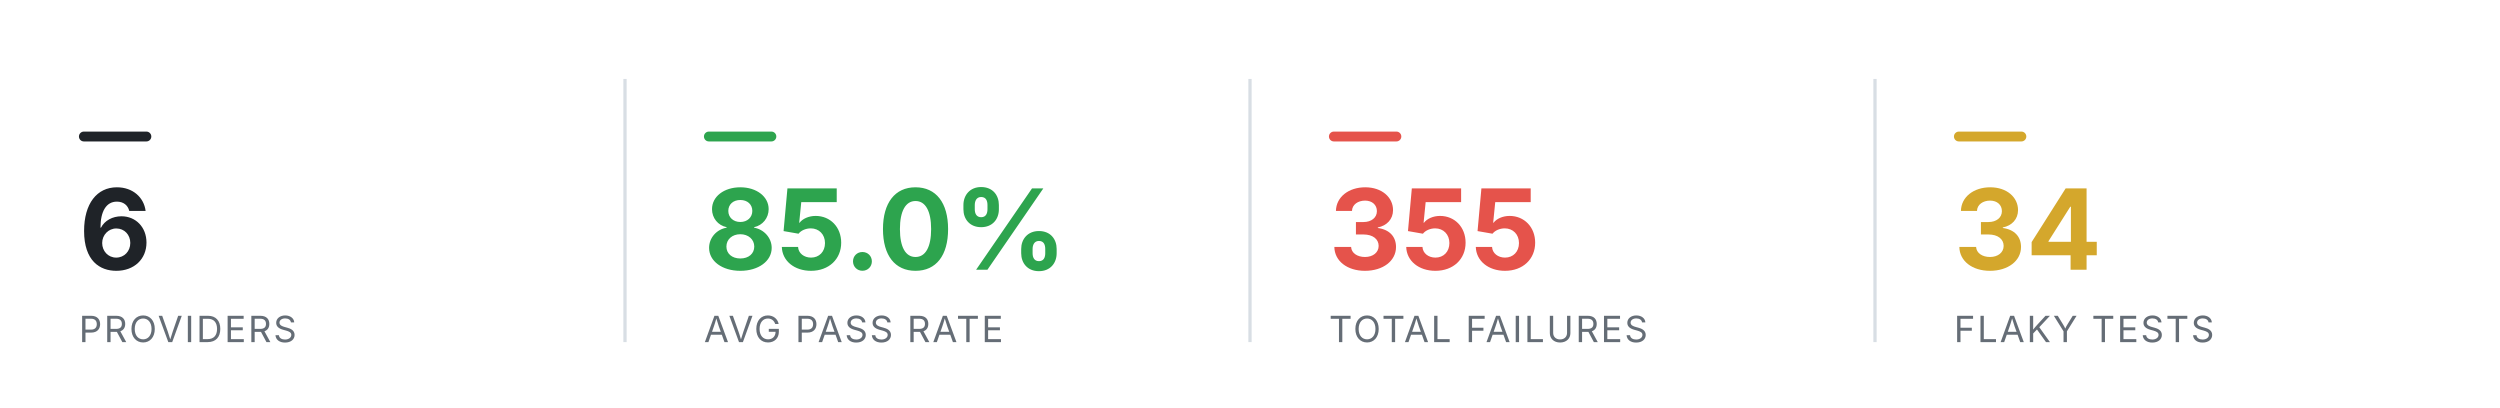
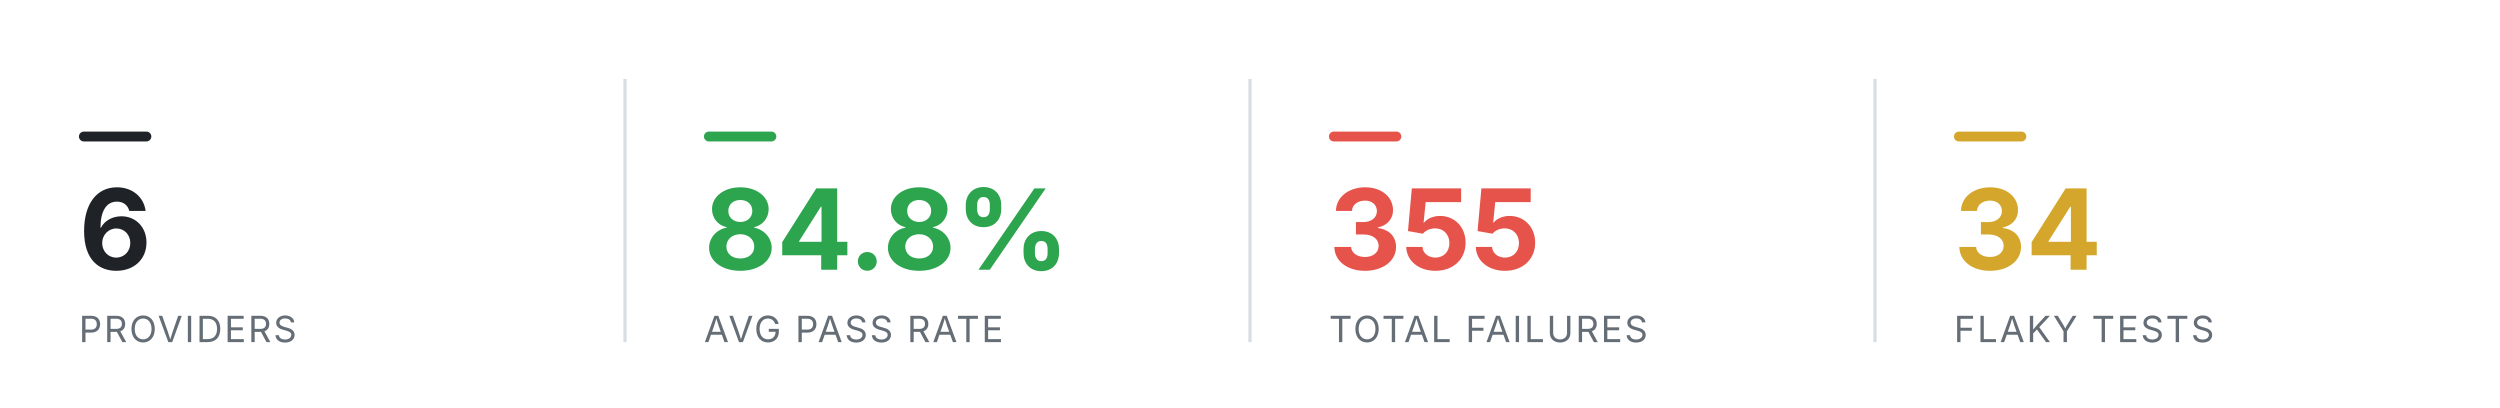
<svg xmlns="http://www.w3.org/2000/svg" viewBox="0 0 760 124" width="760" height="124" role="img" aria-label="Smoke health summary" font-family="-apple-system,BlinkMacSystemFont,'Segoe UI',system-ui,sans-serif">
  <rect x="24" y="40" width="22" height="3" rx="1.5" fill="#1f2328" />
  <text x="24" y="82" font-size="34" font-weight="700" text-anchor="start" fill="#1f2328">6</text>
  <text x="24" y="104" font-size="11" font-weight="400" text-anchor="start" fill="#656d76" letter-spacing="0.6">PROVIDERS</text>
  <line x1="190" y1="24" x2="190" y2="104" stroke="#d8dee4" stroke-width="1" />
  <rect x="214" y="40" width="22" height="3" rx="1.5" fill="#2DA44E" />
-   <text x="214" y="82" font-size="34" font-weight="700" text-anchor="start" fill="#2DA44E">85.0%</text>
+   <text x="214" y="82" font-size="34" font-weight="700" text-anchor="start" fill="#2DA44E">84.8%</text>
  <text x="214" y="104" font-size="11" font-weight="400" text-anchor="start" fill="#656d76" letter-spacing="0.6">AVG PASS RATE</text>
  <line x1="380" y1="24" x2="380" y2="104" stroke="#d8dee4" stroke-width="1" />
  <rect x="404" y="40" width="22" height="3" rx="1.5" fill="#E5534B" />
  <text x="404" y="82" font-size="34" font-weight="700" text-anchor="start" fill="#E5534B">355</text>
  <text x="404" y="104" font-size="11" font-weight="400" text-anchor="start" fill="#656d76" letter-spacing="0.6">TOTAL FAILURES</text>
  <line x1="570" y1="24" x2="570" y2="104" stroke="#d8dee4" stroke-width="1" />
  <rect x="594" y="40" width="22" height="3" rx="1.5" fill="#D4A72C" />
  <text x="594" y="82" font-size="34" font-weight="700" text-anchor="start" fill="#D4A72C">34</text>
  <text x="594" y="104" font-size="11" font-weight="400" text-anchor="start" fill="#656d76" letter-spacing="0.6">FLAKY TESTS</text>
</svg>
